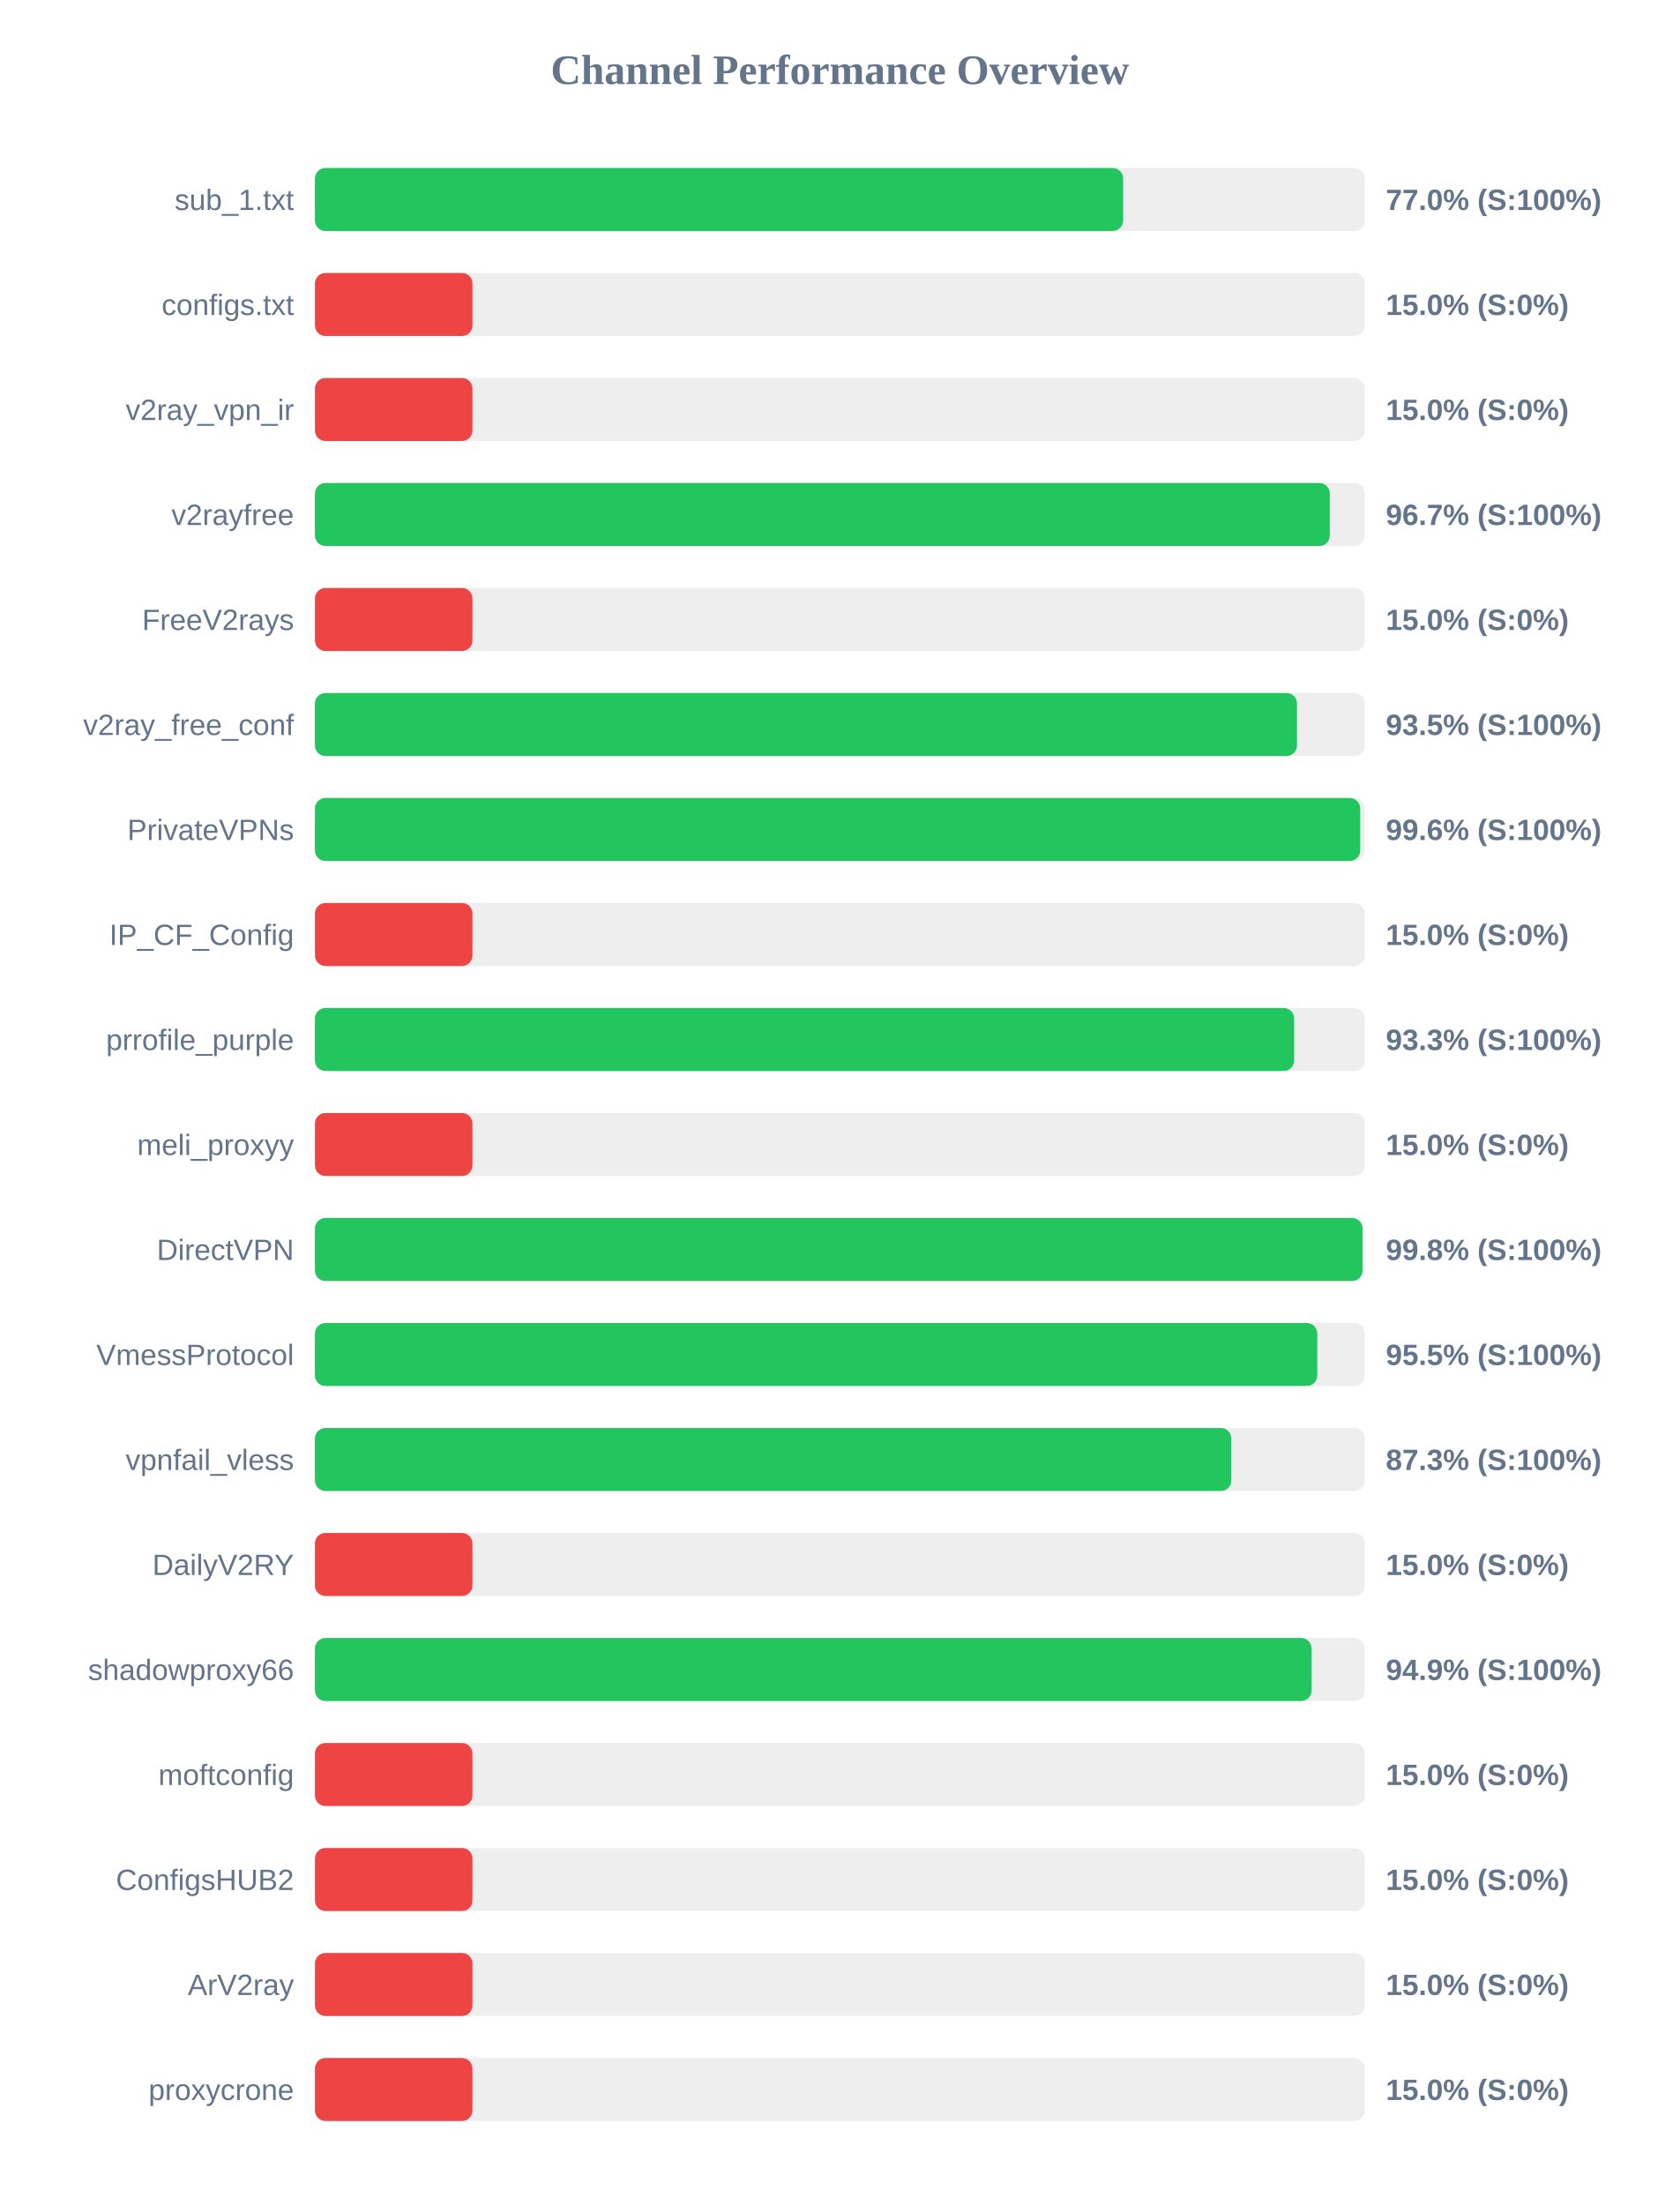
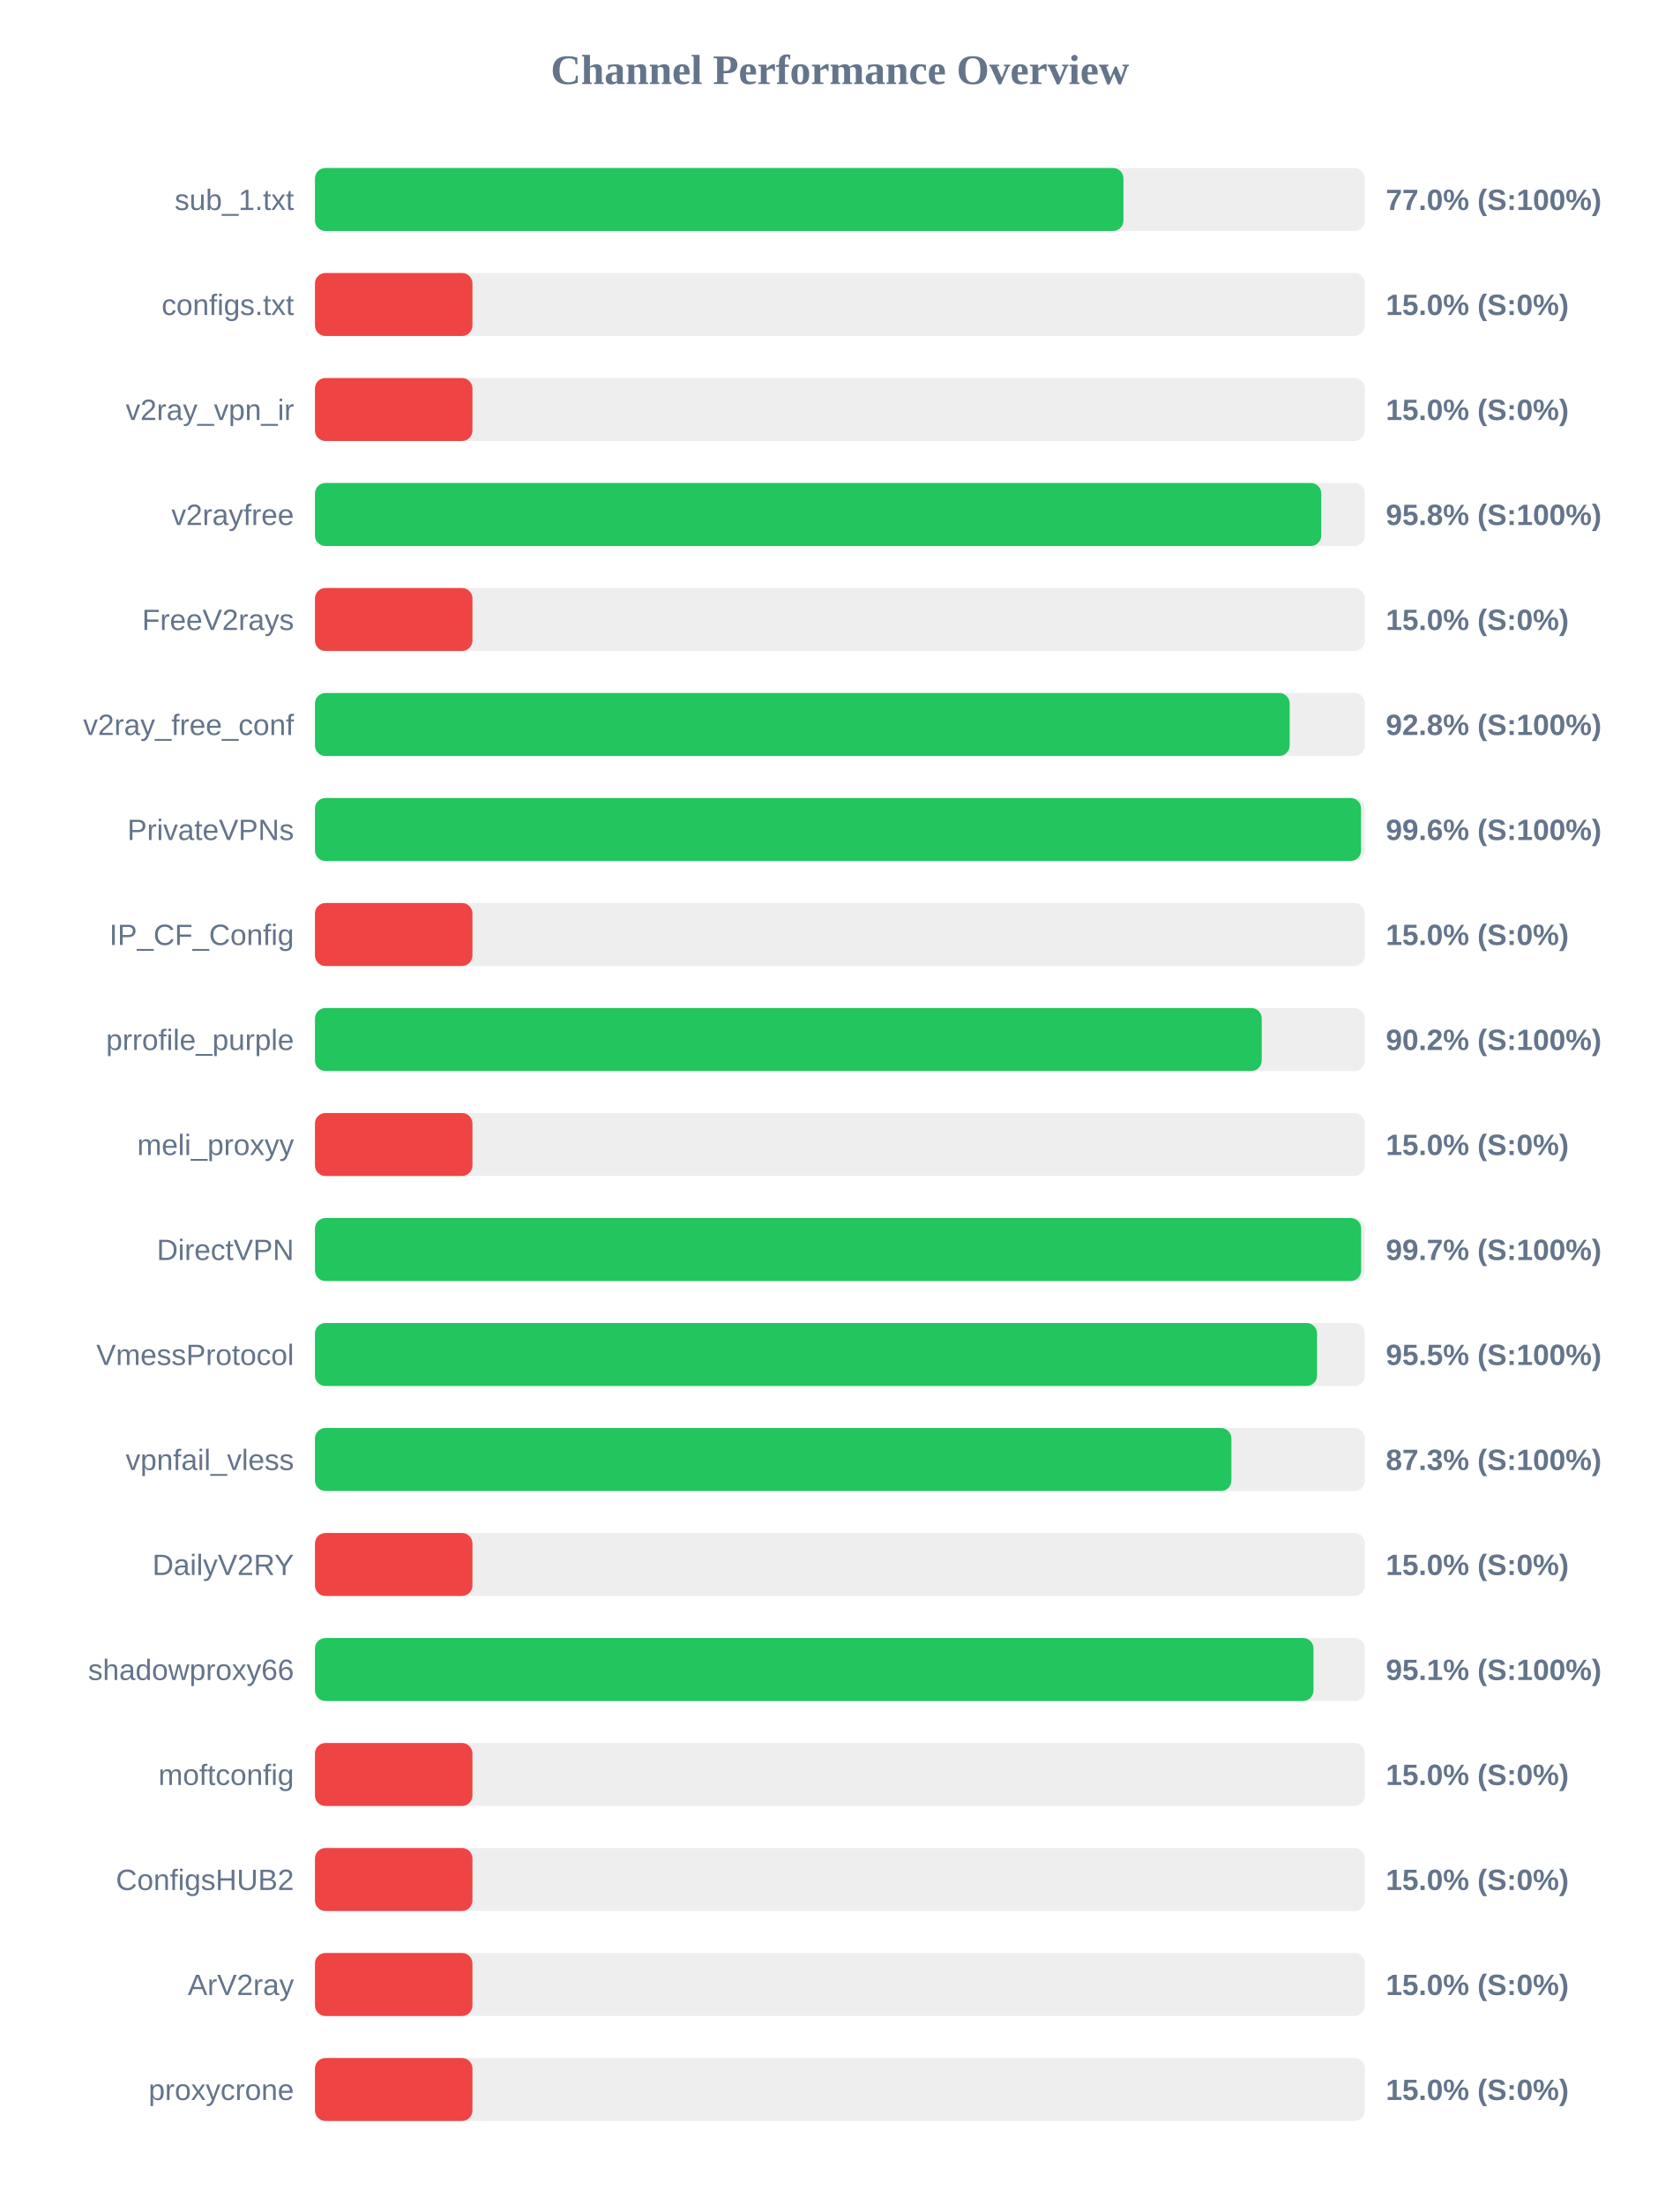
<svg xmlns="http://www.w3.org/2000/svg" width="800" height="1050" version="1.1">
  <style>
        .row { font: 14px Arial; fill: #64748b; }
        .score { font: bold 14px Arial; fill: #64748b; }
    </style>
  <text x="400" y="40" text-anchor="middle" font-size="20px" font-weight="bold" fill="#64748b">Channel Performance Overview</text>
  <rect x="150" y="80" width="500" height="30" fill="#eee" rx="5" />
-   <rect x="150" y="80" width="384.9" height="30" fill="#22c55e" rx="5" />
+   <rect x="150" y="80" width="385.05" height="30" fill="#22c55e" rx="5" />
  <text x="140" y="100" text-anchor="end" class="row">sub_1.txt</text>
  <text x="660" y="100" text-anchor="start" class="score">77.0% (S:100%)</text>
  <rect x="150" y="130" width="500" height="30" fill="#eee" rx="5" />
  <rect x="150" y="130" width="75.0" height="30" fill="#ef4444" rx="5" />
  <text x="140" y="150" text-anchor="end" class="row">configs.txt</text>
  <text x="660" y="150" text-anchor="start" class="score">15.0% (S:0%)</text>
  <rect x="150" y="180" width="500" height="30" fill="#eee" rx="5" />
  <rect x="150" y="180" width="75.0" height="30" fill="#ef4444" rx="5" />
  <text x="140" y="200" text-anchor="end" class="row">v2ray_vpn_ir</text>
  <text x="660" y="200" text-anchor="start" class="score">15.0% (S:0%)</text>
  <rect x="150" y="230" width="500" height="30" fill="#eee" rx="5" />
-   <rect x="150" y="230" width="483.3" height="30" fill="#22c55e" rx="5" />
+   <rect x="150" y="230" width="479.25" height="30" fill="#22c55e" rx="5" />
  <text x="140" y="250" text-anchor="end" class="row">v2rayfree</text>
-   <text x="660" y="250" text-anchor="start" class="score">96.7% (S:100%)</text>
+   <text x="660" y="250" text-anchor="start" class="score">95.8% (S:100%)</text>
  <rect x="150" y="280" width="500" height="30" fill="#eee" rx="5" />
  <rect x="150" y="280" width="75.0" height="30" fill="#ef4444" rx="5" />
  <text x="140" y="300" text-anchor="end" class="row">FreeV2rays</text>
  <text x="660" y="300" text-anchor="start" class="score">15.0% (S:0%)</text>
  <rect x="150" y="330" width="500" height="30" fill="#eee" rx="5" />
-   <rect x="150" y="330" width="467.7" height="30" fill="#22c55e" rx="5" />
+   <rect x="150" y="330" width="464.2" height="30" fill="#22c55e" rx="5" />
  <text x="140" y="350" text-anchor="end" class="row">v2ray_free_conf</text>
-   <text x="660" y="350" text-anchor="start" class="score">93.5% (S:100%)</text>
+   <text x="660" y="350" text-anchor="start" class="score">92.8% (S:100%)</text>
  <rect x="150" y="380" width="500" height="30" fill="#eee" rx="5" />
-   <rect x="150" y="380" width="497.8" height="30" fill="#22c55e" rx="5" />
+   <rect x="150" y="380" width="498.2" height="30" fill="#22c55e" rx="5" />
  <text x="140" y="400" text-anchor="end" class="row">PrivateVPNs</text>
  <text x="660" y="400" text-anchor="start" class="score">99.6% (S:100%)</text>
  <rect x="150" y="430" width="500" height="30" fill="#eee" rx="5" />
  <rect x="150" y="430" width="75.0" height="30" fill="#ef4444" rx="5" />
  <text x="140" y="450" text-anchor="end" class="row">IP_CF_Config</text>
  <text x="660" y="450" text-anchor="start" class="score">15.0% (S:0%)</text>
  <rect x="150" y="480" width="500" height="30" fill="#eee" rx="5" />
-   <rect x="150" y="480" width="466.35" height="30" fill="#22c55e" rx="5" />
+   <rect x="150" y="480" width="450.9" height="30" fill="#22c55e" rx="5" />
  <text x="140" y="500" text-anchor="end" class="row">prrofile_purple</text>
-   <text x="660" y="500" text-anchor="start" class="score">93.3% (S:100%)</text>
+   <text x="660" y="500" text-anchor="start" class="score">90.2% (S:100%)</text>
  <rect x="150" y="530" width="500" height="30" fill="#eee" rx="5" />
  <rect x="150" y="530" width="75.0" height="30" fill="#ef4444" rx="5" />
  <text x="140" y="550" text-anchor="end" class="row">meli_proxyy</text>
  <text x="660" y="550" text-anchor="start" class="score">15.0% (S:0%)</text>
  <rect x="150" y="580" width="500" height="30" fill="#eee" rx="5" />
-   <rect x="150" y="580" width="498.9" height="30" fill="#22c55e" rx="5" />
+   <rect x="150" y="580" width="498.25" height="30" fill="#22c55e" rx="5" />
  <text x="140" y="600" text-anchor="end" class="row">DirectVPN</text>
-   <text x="660" y="600" text-anchor="start" class="score">99.8% (S:100%)</text>
+   <text x="660" y="600" text-anchor="start" class="score">99.7% (S:100%)</text>
  <rect x="150" y="630" width="500" height="30" fill="#eee" rx="5" />
-   <rect x="150" y="630" width="477.35" height="30" fill="#22c55e" rx="5" />
+   <rect x="150" y="630" width="477.25" height="30" fill="#22c55e" rx="5" />
  <text x="140" y="650" text-anchor="end" class="row">VmessProtocol</text>
  <text x="660" y="650" text-anchor="start" class="score">95.5% (S:100%)</text>
  <rect x="150" y="680" width="500" height="30" fill="#eee" rx="5" />
-   <rect x="150" y="680" width="436.4" height="30" fill="#22c55e" rx="5" />
+   <rect x="150" y="680" width="436.45" height="30" fill="#22c55e" rx="5" />
  <text x="140" y="700" text-anchor="end" class="row">vpnfail_vless</text>
  <text x="660" y="700" text-anchor="start" class="score">87.3% (S:100%)</text>
  <rect x="150" y="730" width="500" height="30" fill="#eee" rx="5" />
  <rect x="150" y="730" width="75.0" height="30" fill="#ef4444" rx="5" />
  <text x="140" y="750" text-anchor="end" class="row">DailyV2RY</text>
  <text x="660" y="750" text-anchor="start" class="score">15.0% (S:0%)</text>
  <rect x="150" y="780" width="500" height="30" fill="#eee" rx="5" />
-   <rect x="150" y="780" width="474.65" height="30" fill="#22c55e" rx="5" />
+   <rect x="150" y="780" width="475.55" height="30" fill="#22c55e" rx="5" />
  <text x="140" y="800" text-anchor="end" class="row">shadowproxy66</text>
-   <text x="660" y="800" text-anchor="start" class="score">94.9% (S:100%)</text>
+   <text x="660" y="800" text-anchor="start" class="score">95.1% (S:100%)</text>
  <rect x="150" y="830" width="500" height="30" fill="#eee" rx="5" />
  <rect x="150" y="830" width="75.0" height="30" fill="#ef4444" rx="5" />
  <text x="140" y="850" text-anchor="end" class="row">moftconfig</text>
  <text x="660" y="850" text-anchor="start" class="score">15.0% (S:0%)</text>
  <rect x="150" y="880" width="500" height="30" fill="#eee" rx="5" />
  <rect x="150" y="880" width="75.0" height="30" fill="#ef4444" rx="5" />
  <text x="140" y="900" text-anchor="end" class="row">ConfigsHUB2</text>
  <text x="660" y="900" text-anchor="start" class="score">15.0% (S:0%)</text>
  <rect x="150" y="930" width="500" height="30" fill="#eee" rx="5" />
  <rect x="150" y="930" width="75.0" height="30" fill="#ef4444" rx="5" />
  <text x="140" y="950" text-anchor="end" class="row">ArV2ray</text>
  <text x="660" y="950" text-anchor="start" class="score">15.0% (S:0%)</text>
  <rect x="150" y="980" width="500" height="30" fill="#eee" rx="5" />
  <rect x="150" y="980" width="75.0" height="30" fill="#ef4444" rx="5" />
  <text x="140" y="1000" text-anchor="end" class="row">proxycrone</text>
  <text x="660" y="1000" text-anchor="start" class="score">15.0% (S:0%)</text>
</svg>
